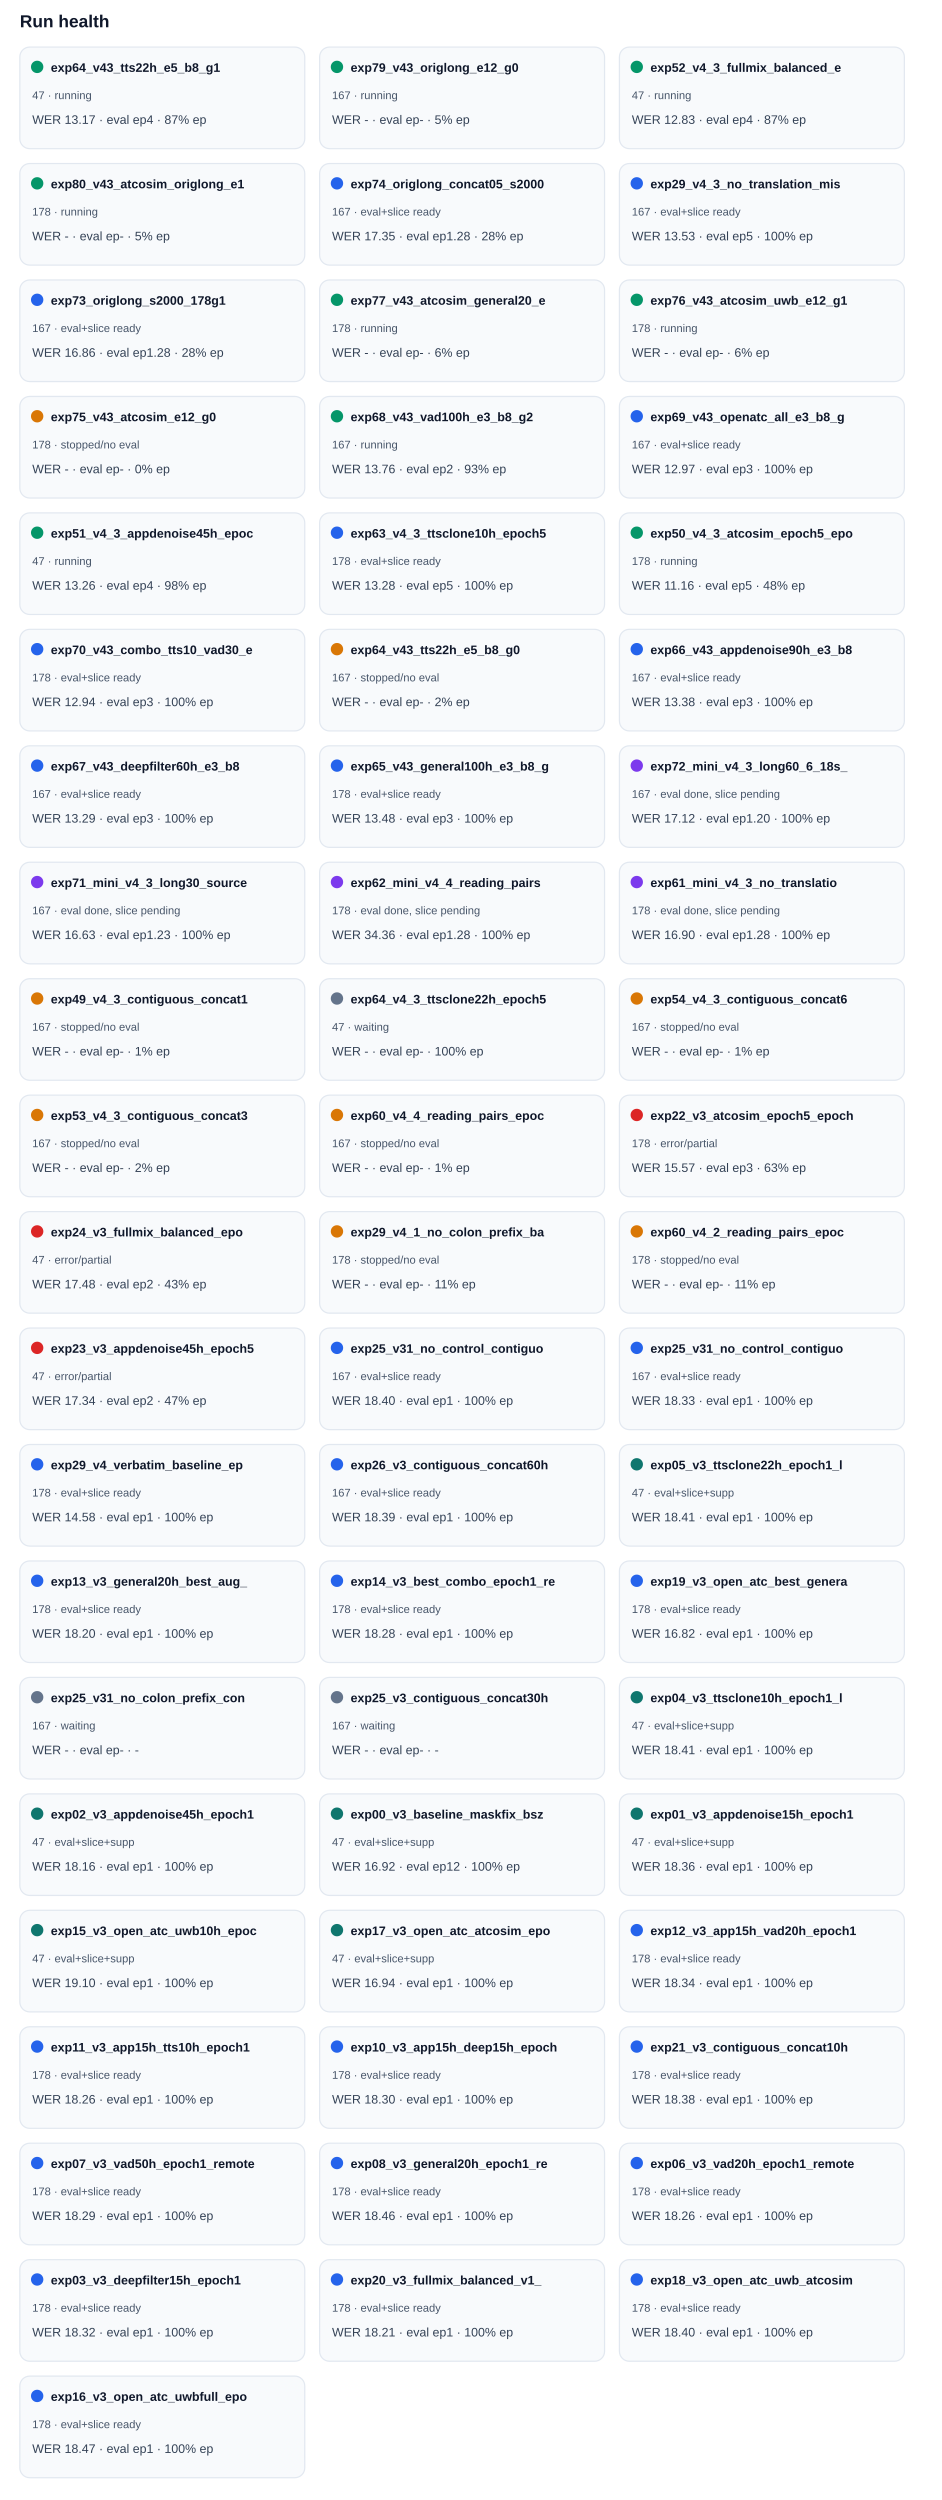
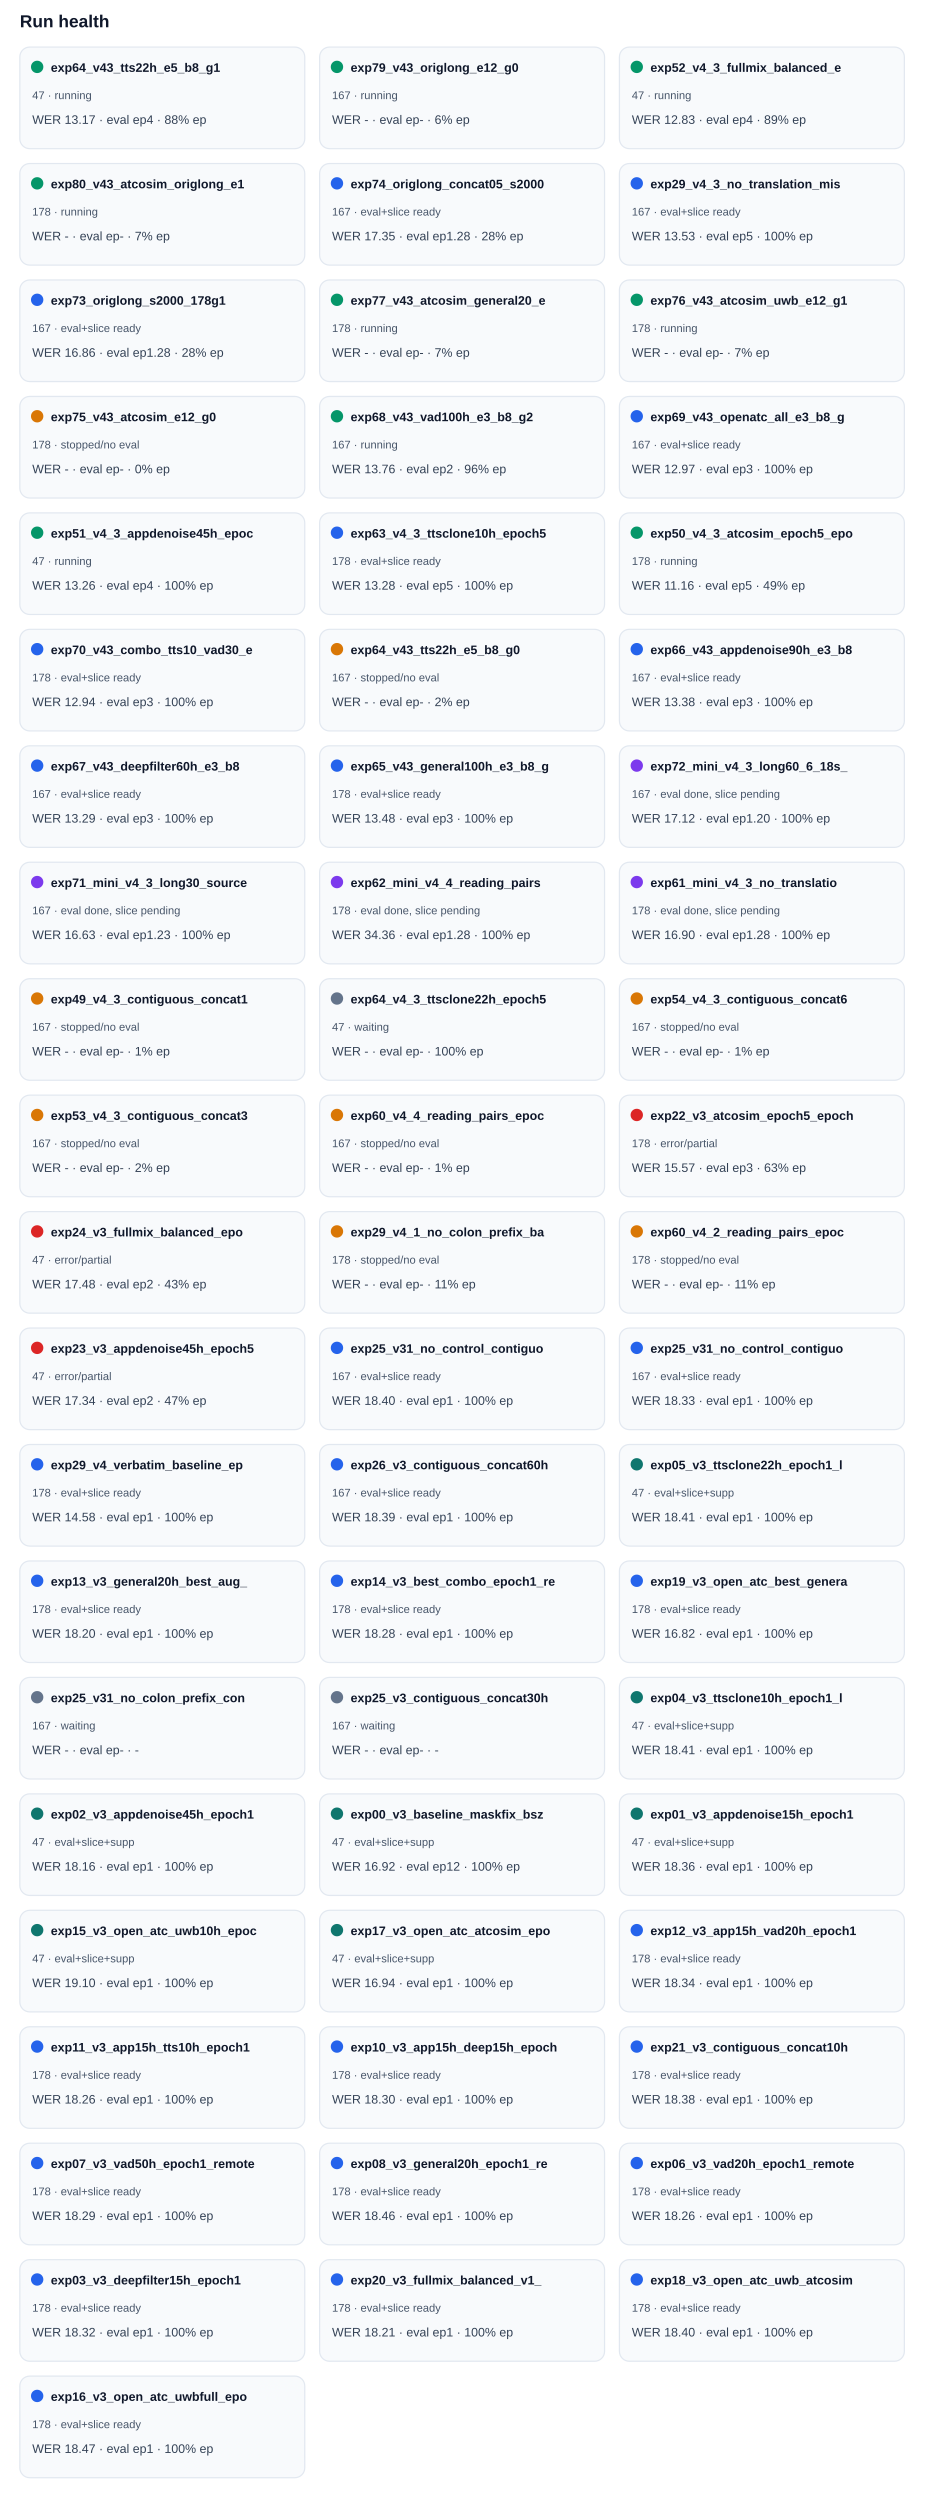
<svg xmlns="http://www.w3.org/2000/svg" width="100%" viewBox="0 0 760 2018" style="max-width:760px;background:#ffffff;border:1px solid #e5e7eb;border-radius:10px;">
  <text x="16.0" y="22.0" font-size="14" fill="#0f172a" text-anchor="start" font-family="Arial, sans-serif" font-weight="700">Run health</text>
  <rect x="16" y="38" width="230" height="82" rx="8" fill="#f8fafc" stroke="#e2e8f0" />
  <circle cx="30" cy="54" r="5" fill="#059669" />
  <text x="41.0" y="58.0" font-size="10" fill="#0f172a" text-anchor="start" font-family="Arial, sans-serif" font-weight="700">exp64_v43_tts22h_e5_b8_g1</text>
  <text x="26.0" y="80.0" font-size="9" fill="#475569" text-anchor="start" font-family="Arial, sans-serif" font-weight="400">47 · running</text>
-   <text x="26.0" y="100.0" font-size="10" fill="#334155" text-anchor="start" font-family="Arial, sans-serif" font-weight="400">WER 13.17 · eval ep4 · 87% ep</text>
+   <text x="26.0" y="100.0" font-size="10" fill="#334155" text-anchor="start" font-family="Arial, sans-serif" font-weight="400">WER 13.17 · eval ep4 · 88% ep</text>
  <rect x="258" y="38" width="230" height="82" rx="8" fill="#f8fafc" stroke="#e2e8f0" />
  <circle cx="272" cy="54" r="5" fill="#059669" />
  <text x="283.0" y="58.0" font-size="10" fill="#0f172a" text-anchor="start" font-family="Arial, sans-serif" font-weight="700">exp79_v43_origlong_e12_g0</text>
  <text x="268.0" y="80.0" font-size="9" fill="#475569" text-anchor="start" font-family="Arial, sans-serif" font-weight="400">167 · running</text>
-   <text x="268.0" y="100.0" font-size="10" fill="#334155" text-anchor="start" font-family="Arial, sans-serif" font-weight="400">WER - · eval ep- · 5% ep</text>
+   <text x="268.0" y="100.0" font-size="10" fill="#334155" text-anchor="start" font-family="Arial, sans-serif" font-weight="400">WER - · eval ep- · 6% ep</text>
  <rect x="500" y="38" width="230" height="82" rx="8" fill="#f8fafc" stroke="#e2e8f0" />
  <circle cx="514" cy="54" r="5" fill="#059669" />
  <text x="525.0" y="58.0" font-size="10" fill="#0f172a" text-anchor="start" font-family="Arial, sans-serif" font-weight="700">exp52_v4_3_fullmix_balanced_e</text>
  <text x="510.0" y="80.0" font-size="9" fill="#475569" text-anchor="start" font-family="Arial, sans-serif" font-weight="400">47 · running</text>
-   <text x="510.0" y="100.0" font-size="10" fill="#334155" text-anchor="start" font-family="Arial, sans-serif" font-weight="400">WER 12.83 · eval ep4 · 87% ep</text>
+   <text x="510.0" y="100.0" font-size="10" fill="#334155" text-anchor="start" font-family="Arial, sans-serif" font-weight="400">WER 12.83 · eval ep4 · 89% ep</text>
  <rect x="16" y="132" width="230" height="82" rx="8" fill="#f8fafc" stroke="#e2e8f0" />
  <circle cx="30" cy="148" r="5" fill="#059669" />
  <text x="41.0" y="152.0" font-size="10" fill="#0f172a" text-anchor="start" font-family="Arial, sans-serif" font-weight="700">exp80_v43_atcosim_origlong_e1</text>
  <text x="26.0" y="174.0" font-size="9" fill="#475569" text-anchor="start" font-family="Arial, sans-serif" font-weight="400">178 · running</text>
-   <text x="26.0" y="194.0" font-size="10" fill="#334155" text-anchor="start" font-family="Arial, sans-serif" font-weight="400">WER - · eval ep- · 5% ep</text>
+   <text x="26.0" y="194.0" font-size="10" fill="#334155" text-anchor="start" font-family="Arial, sans-serif" font-weight="400">WER - · eval ep- · 7% ep</text>
  <rect x="258" y="132" width="230" height="82" rx="8" fill="#f8fafc" stroke="#e2e8f0" />
  <circle cx="272" cy="148" r="5" fill="#2563eb" />
  <text x="283.0" y="152.0" font-size="10" fill="#0f172a" text-anchor="start" font-family="Arial, sans-serif" font-weight="700">exp74_origlong_concat05_s2000</text>
  <text x="268.0" y="174.0" font-size="9" fill="#475569" text-anchor="start" font-family="Arial, sans-serif" font-weight="400">167 · eval+slice ready</text>
  <text x="268.0" y="194.0" font-size="10" fill="#334155" text-anchor="start" font-family="Arial, sans-serif" font-weight="400">WER 17.35 · eval ep1.28 · 28% ep</text>
  <rect x="500" y="132" width="230" height="82" rx="8" fill="#f8fafc" stroke="#e2e8f0" />
  <circle cx="514" cy="148" r="5" fill="#2563eb" />
  <text x="525.0" y="152.0" font-size="10" fill="#0f172a" text-anchor="start" font-family="Arial, sans-serif" font-weight="700">exp29_v4_3_no_translation_mis</text>
  <text x="510.0" y="174.0" font-size="9" fill="#475569" text-anchor="start" font-family="Arial, sans-serif" font-weight="400">167 · eval+slice ready</text>
  <text x="510.0" y="194.0" font-size="10" fill="#334155" text-anchor="start" font-family="Arial, sans-serif" font-weight="400">WER 13.53 · eval ep5 · 100% ep</text>
  <rect x="16" y="226" width="230" height="82" rx="8" fill="#f8fafc" stroke="#e2e8f0" />
  <circle cx="30" cy="242" r="5" fill="#2563eb" />
  <text x="41.0" y="246.0" font-size="10" fill="#0f172a" text-anchor="start" font-family="Arial, sans-serif" font-weight="700">exp73_origlong_s2000_178g1</text>
  <text x="26.0" y="268.0" font-size="9" fill="#475569" text-anchor="start" font-family="Arial, sans-serif" font-weight="400">167 · eval+slice ready</text>
  <text x="26.0" y="288.0" font-size="10" fill="#334155" text-anchor="start" font-family="Arial, sans-serif" font-weight="400">WER 16.86 · eval ep1.28 · 28% ep</text>
  <rect x="258" y="226" width="230" height="82" rx="8" fill="#f8fafc" stroke="#e2e8f0" />
  <circle cx="272" cy="242" r="5" fill="#059669" />
  <text x="283.0" y="246.0" font-size="10" fill="#0f172a" text-anchor="start" font-family="Arial, sans-serif" font-weight="700">exp77_v43_atcosim_general20_e</text>
  <text x="268.0" y="268.0" font-size="9" fill="#475569" text-anchor="start" font-family="Arial, sans-serif" font-weight="400">178 · running</text>
-   <text x="268.0" y="288.0" font-size="10" fill="#334155" text-anchor="start" font-family="Arial, sans-serif" font-weight="400">WER - · eval ep- · 6% ep</text>
+   <text x="268.0" y="288.0" font-size="10" fill="#334155" text-anchor="start" font-family="Arial, sans-serif" font-weight="400">WER - · eval ep- · 7% ep</text>
  <rect x="500" y="226" width="230" height="82" rx="8" fill="#f8fafc" stroke="#e2e8f0" />
  <circle cx="514" cy="242" r="5" fill="#059669" />
  <text x="525.0" y="246.0" font-size="10" fill="#0f172a" text-anchor="start" font-family="Arial, sans-serif" font-weight="700">exp76_v43_atcosim_uwb_e12_g1</text>
  <text x="510.0" y="268.0" font-size="9" fill="#475569" text-anchor="start" font-family="Arial, sans-serif" font-weight="400">178 · running</text>
-   <text x="510.0" y="288.0" font-size="10" fill="#334155" text-anchor="start" font-family="Arial, sans-serif" font-weight="400">WER - · eval ep- · 6% ep</text>
+   <text x="510.0" y="288.0" font-size="10" fill="#334155" text-anchor="start" font-family="Arial, sans-serif" font-weight="400">WER - · eval ep- · 7% ep</text>
  <rect x="16" y="320" width="230" height="82" rx="8" fill="#f8fafc" stroke="#e2e8f0" />
  <circle cx="30" cy="336" r="5" fill="#d97706" />
  <text x="41.0" y="340.0" font-size="10" fill="#0f172a" text-anchor="start" font-family="Arial, sans-serif" font-weight="700">exp75_v43_atcosim_e12_g0</text>
  <text x="26.0" y="362.0" font-size="9" fill="#475569" text-anchor="start" font-family="Arial, sans-serif" font-weight="400">178 · stopped/no eval</text>
  <text x="26.0" y="382.0" font-size="10" fill="#334155" text-anchor="start" font-family="Arial, sans-serif" font-weight="400">WER - · eval ep- · 0% ep</text>
  <rect x="258" y="320" width="230" height="82" rx="8" fill="#f8fafc" stroke="#e2e8f0" />
  <circle cx="272" cy="336" r="5" fill="#059669" />
  <text x="283.0" y="340.0" font-size="10" fill="#0f172a" text-anchor="start" font-family="Arial, sans-serif" font-weight="700">exp68_v43_vad100h_e3_b8_g2</text>
  <text x="268.0" y="362.0" font-size="9" fill="#475569" text-anchor="start" font-family="Arial, sans-serif" font-weight="400">167 · running</text>
-   <text x="268.0" y="382.0" font-size="10" fill="#334155" text-anchor="start" font-family="Arial, sans-serif" font-weight="400">WER 13.76 · eval ep2 · 93% ep</text>
+   <text x="268.0" y="382.0" font-size="10" fill="#334155" text-anchor="start" font-family="Arial, sans-serif" font-weight="400">WER 13.76 · eval ep2 · 96% ep</text>
  <rect x="500" y="320" width="230" height="82" rx="8" fill="#f8fafc" stroke="#e2e8f0" />
  <circle cx="514" cy="336" r="5" fill="#2563eb" />
  <text x="525.0" y="340.0" font-size="10" fill="#0f172a" text-anchor="start" font-family="Arial, sans-serif" font-weight="700">exp69_v43_openatc_all_e3_b8_g</text>
  <text x="510.0" y="362.0" font-size="9" fill="#475569" text-anchor="start" font-family="Arial, sans-serif" font-weight="400">167 · eval+slice ready</text>
  <text x="510.0" y="382.0" font-size="10" fill="#334155" text-anchor="start" font-family="Arial, sans-serif" font-weight="400">WER 12.97 · eval ep3 · 100% ep</text>
  <rect x="16" y="414" width="230" height="82" rx="8" fill="#f8fafc" stroke="#e2e8f0" />
  <circle cx="30" cy="430" r="5" fill="#059669" />
  <text x="41.0" y="434.0" font-size="10" fill="#0f172a" text-anchor="start" font-family="Arial, sans-serif" font-weight="700">exp51_v4_3_appdenoise45h_epoc</text>
  <text x="26.0" y="456.0" font-size="9" fill="#475569" text-anchor="start" font-family="Arial, sans-serif" font-weight="400">47 · running</text>
-   <text x="26.0" y="476.0" font-size="10" fill="#334155" text-anchor="start" font-family="Arial, sans-serif" font-weight="400">WER 13.26 · eval ep4 · 98% ep</text>
+   <text x="26.0" y="476.0" font-size="10" fill="#334155" text-anchor="start" font-family="Arial, sans-serif" font-weight="400">WER 13.26 · eval ep4 · 100% ep</text>
  <rect x="258" y="414" width="230" height="82" rx="8" fill="#f8fafc" stroke="#e2e8f0" />
  <circle cx="272" cy="430" r="5" fill="#2563eb" />
  <text x="283.0" y="434.0" font-size="10" fill="#0f172a" text-anchor="start" font-family="Arial, sans-serif" font-weight="700">exp63_v4_3_ttsclone10h_epoch5</text>
  <text x="268.0" y="456.0" font-size="9" fill="#475569" text-anchor="start" font-family="Arial, sans-serif" font-weight="400">178 · eval+slice ready</text>
  <text x="268.0" y="476.0" font-size="10" fill="#334155" text-anchor="start" font-family="Arial, sans-serif" font-weight="400">WER 13.28 · eval ep5 · 100% ep</text>
  <rect x="500" y="414" width="230" height="82" rx="8" fill="#f8fafc" stroke="#e2e8f0" />
  <circle cx="514" cy="430" r="5" fill="#059669" />
  <text x="525.0" y="434.0" font-size="10" fill="#0f172a" text-anchor="start" font-family="Arial, sans-serif" font-weight="700">exp50_v4_3_atcosim_epoch5_epo</text>
  <text x="510.0" y="456.0" font-size="9" fill="#475569" text-anchor="start" font-family="Arial, sans-serif" font-weight="400">178 · running</text>
-   <text x="510.0" y="476.0" font-size="10" fill="#334155" text-anchor="start" font-family="Arial, sans-serif" font-weight="400">WER 11.16 · eval ep5 · 48% ep</text>
+   <text x="510.0" y="476.0" font-size="10" fill="#334155" text-anchor="start" font-family="Arial, sans-serif" font-weight="400">WER 11.16 · eval ep5 · 49% ep</text>
  <rect x="16" y="508" width="230" height="82" rx="8" fill="#f8fafc" stroke="#e2e8f0" />
  <circle cx="30" cy="524" r="5" fill="#2563eb" />
  <text x="41.0" y="528.0" font-size="10" fill="#0f172a" text-anchor="start" font-family="Arial, sans-serif" font-weight="700">exp70_v43_combo_tts10_vad30_e</text>
  <text x="26.0" y="550.0" font-size="9" fill="#475569" text-anchor="start" font-family="Arial, sans-serif" font-weight="400">178 · eval+slice ready</text>
  <text x="26.0" y="570.0" font-size="10" fill="#334155" text-anchor="start" font-family="Arial, sans-serif" font-weight="400">WER 12.94 · eval ep3 · 100% ep</text>
  <rect x="258" y="508" width="230" height="82" rx="8" fill="#f8fafc" stroke="#e2e8f0" />
  <circle cx="272" cy="524" r="5" fill="#d97706" />
  <text x="283.0" y="528.0" font-size="10" fill="#0f172a" text-anchor="start" font-family="Arial, sans-serif" font-weight="700">exp64_v43_tts22h_e5_b8_g0</text>
  <text x="268.0" y="550.0" font-size="9" fill="#475569" text-anchor="start" font-family="Arial, sans-serif" font-weight="400">167 · stopped/no eval</text>
  <text x="268.0" y="570.0" font-size="10" fill="#334155" text-anchor="start" font-family="Arial, sans-serif" font-weight="400">WER - · eval ep- · 2% ep</text>
  <rect x="500" y="508" width="230" height="82" rx="8" fill="#f8fafc" stroke="#e2e8f0" />
  <circle cx="514" cy="524" r="5" fill="#2563eb" />
  <text x="525.0" y="528.0" font-size="10" fill="#0f172a" text-anchor="start" font-family="Arial, sans-serif" font-weight="700">exp66_v43_appdenoise90h_e3_b8</text>
  <text x="510.0" y="550.0" font-size="9" fill="#475569" text-anchor="start" font-family="Arial, sans-serif" font-weight="400">167 · eval+slice ready</text>
  <text x="510.0" y="570.0" font-size="10" fill="#334155" text-anchor="start" font-family="Arial, sans-serif" font-weight="400">WER 13.38 · eval ep3 · 100% ep</text>
  <rect x="16" y="602" width="230" height="82" rx="8" fill="#f8fafc" stroke="#e2e8f0" />
  <circle cx="30" cy="618" r="5" fill="#2563eb" />
  <text x="41.0" y="622.0" font-size="10" fill="#0f172a" text-anchor="start" font-family="Arial, sans-serif" font-weight="700">exp67_v43_deepfilter60h_e3_b8</text>
  <text x="26.0" y="644.0" font-size="9" fill="#475569" text-anchor="start" font-family="Arial, sans-serif" font-weight="400">167 · eval+slice ready</text>
  <text x="26.0" y="664.0" font-size="10" fill="#334155" text-anchor="start" font-family="Arial, sans-serif" font-weight="400">WER 13.29 · eval ep3 · 100% ep</text>
  <rect x="258" y="602" width="230" height="82" rx="8" fill="#f8fafc" stroke="#e2e8f0" />
  <circle cx="272" cy="618" r="5" fill="#2563eb" />
  <text x="283.0" y="622.0" font-size="10" fill="#0f172a" text-anchor="start" font-family="Arial, sans-serif" font-weight="700">exp65_v43_general100h_e3_b8_g</text>
  <text x="268.0" y="644.0" font-size="9" fill="#475569" text-anchor="start" font-family="Arial, sans-serif" font-weight="400">178 · eval+slice ready</text>
  <text x="268.0" y="664.0" font-size="10" fill="#334155" text-anchor="start" font-family="Arial, sans-serif" font-weight="400">WER 13.48 · eval ep3 · 100% ep</text>
  <rect x="500" y="602" width="230" height="82" rx="8" fill="#f8fafc" stroke="#e2e8f0" />
  <circle cx="514" cy="618" r="5" fill="#7c3aed" />
  <text x="525.0" y="622.0" font-size="10" fill="#0f172a" text-anchor="start" font-family="Arial, sans-serif" font-weight="700">exp72_mini_v4_3_long60_6_18s_</text>
  <text x="510.0" y="644.0" font-size="9" fill="#475569" text-anchor="start" font-family="Arial, sans-serif" font-weight="400">167 · eval done, slice pending</text>
  <text x="510.0" y="664.0" font-size="10" fill="#334155" text-anchor="start" font-family="Arial, sans-serif" font-weight="400">WER 17.12 · eval ep1.20 · 100% ep</text>
  <rect x="16" y="696" width="230" height="82" rx="8" fill="#f8fafc" stroke="#e2e8f0" />
  <circle cx="30" cy="712" r="5" fill="#7c3aed" />
  <text x="41.0" y="716.0" font-size="10" fill="#0f172a" text-anchor="start" font-family="Arial, sans-serif" font-weight="700">exp71_mini_v4_3_long30_source</text>
  <text x="26.0" y="738.0" font-size="9" fill="#475569" text-anchor="start" font-family="Arial, sans-serif" font-weight="400">167 · eval done, slice pending</text>
  <text x="26.0" y="758.0" font-size="10" fill="#334155" text-anchor="start" font-family="Arial, sans-serif" font-weight="400">WER 16.63 · eval ep1.23 · 100% ep</text>
  <rect x="258" y="696" width="230" height="82" rx="8" fill="#f8fafc" stroke="#e2e8f0" />
  <circle cx="272" cy="712" r="5" fill="#7c3aed" />
  <text x="283.0" y="716.0" font-size="10" fill="#0f172a" text-anchor="start" font-family="Arial, sans-serif" font-weight="700">exp62_mini_v4_4_reading_pairs</text>
  <text x="268.0" y="738.0" font-size="9" fill="#475569" text-anchor="start" font-family="Arial, sans-serif" font-weight="400">178 · eval done, slice pending</text>
  <text x="268.0" y="758.0" font-size="10" fill="#334155" text-anchor="start" font-family="Arial, sans-serif" font-weight="400">WER 34.36 · eval ep1.28 · 100% ep</text>
  <rect x="500" y="696" width="230" height="82" rx="8" fill="#f8fafc" stroke="#e2e8f0" />
  <circle cx="514" cy="712" r="5" fill="#7c3aed" />
  <text x="525.0" y="716.0" font-size="10" fill="#0f172a" text-anchor="start" font-family="Arial, sans-serif" font-weight="700">exp61_mini_v4_3_no_translatio</text>
  <text x="510.0" y="738.0" font-size="9" fill="#475569" text-anchor="start" font-family="Arial, sans-serif" font-weight="400">178 · eval done, slice pending</text>
  <text x="510.0" y="758.0" font-size="10" fill="#334155" text-anchor="start" font-family="Arial, sans-serif" font-weight="400">WER 16.90 · eval ep1.28 · 100% ep</text>
  <rect x="16" y="790" width="230" height="82" rx="8" fill="#f8fafc" stroke="#e2e8f0" />
  <circle cx="30" cy="806" r="5" fill="#d97706" />
  <text x="41.0" y="810.0" font-size="10" fill="#0f172a" text-anchor="start" font-family="Arial, sans-serif" font-weight="700">exp49_v4_3_contiguous_concat1</text>
  <text x="26.0" y="832.0" font-size="9" fill="#475569" text-anchor="start" font-family="Arial, sans-serif" font-weight="400">167 · stopped/no eval</text>
  <text x="26.0" y="852.0" font-size="10" fill="#334155" text-anchor="start" font-family="Arial, sans-serif" font-weight="400">WER - · eval ep- · 1% ep</text>
  <rect x="258" y="790" width="230" height="82" rx="8" fill="#f8fafc" stroke="#e2e8f0" />
  <circle cx="272" cy="806" r="5" fill="#64748b" />
  <text x="283.0" y="810.0" font-size="10" fill="#0f172a" text-anchor="start" font-family="Arial, sans-serif" font-weight="700">exp64_v4_3_ttsclone22h_epoch5</text>
  <text x="268.0" y="832.0" font-size="9" fill="#475569" text-anchor="start" font-family="Arial, sans-serif" font-weight="400">47 · waiting</text>
  <text x="268.0" y="852.0" font-size="10" fill="#334155" text-anchor="start" font-family="Arial, sans-serif" font-weight="400">WER - · eval ep- · 100% ep</text>
  <rect x="500" y="790" width="230" height="82" rx="8" fill="#f8fafc" stroke="#e2e8f0" />
  <circle cx="514" cy="806" r="5" fill="#d97706" />
  <text x="525.0" y="810.0" font-size="10" fill="#0f172a" text-anchor="start" font-family="Arial, sans-serif" font-weight="700">exp54_v4_3_contiguous_concat6</text>
  <text x="510.0" y="832.0" font-size="9" fill="#475569" text-anchor="start" font-family="Arial, sans-serif" font-weight="400">167 · stopped/no eval</text>
  <text x="510.0" y="852.0" font-size="10" fill="#334155" text-anchor="start" font-family="Arial, sans-serif" font-weight="400">WER - · eval ep- · 1% ep</text>
  <rect x="16" y="884" width="230" height="82" rx="8" fill="#f8fafc" stroke="#e2e8f0" />
  <circle cx="30" cy="900" r="5" fill="#d97706" />
  <text x="41.0" y="904.0" font-size="10" fill="#0f172a" text-anchor="start" font-family="Arial, sans-serif" font-weight="700">exp53_v4_3_contiguous_concat3</text>
  <text x="26.0" y="926.0" font-size="9" fill="#475569" text-anchor="start" font-family="Arial, sans-serif" font-weight="400">167 · stopped/no eval</text>
  <text x="26.0" y="946.0" font-size="10" fill="#334155" text-anchor="start" font-family="Arial, sans-serif" font-weight="400">WER - · eval ep- · 2% ep</text>
  <rect x="258" y="884" width="230" height="82" rx="8" fill="#f8fafc" stroke="#e2e8f0" />
  <circle cx="272" cy="900" r="5" fill="#d97706" />
  <text x="283.0" y="904.0" font-size="10" fill="#0f172a" text-anchor="start" font-family="Arial, sans-serif" font-weight="700">exp60_v4_4_reading_pairs_epoc</text>
  <text x="268.0" y="926.0" font-size="9" fill="#475569" text-anchor="start" font-family="Arial, sans-serif" font-weight="400">167 · stopped/no eval</text>
  <text x="268.0" y="946.0" font-size="10" fill="#334155" text-anchor="start" font-family="Arial, sans-serif" font-weight="400">WER - · eval ep- · 1% ep</text>
  <rect x="500" y="884" width="230" height="82" rx="8" fill="#f8fafc" stroke="#e2e8f0" />
  <circle cx="514" cy="900" r="5" fill="#dc2626" />
  <text x="525.0" y="904.0" font-size="10" fill="#0f172a" text-anchor="start" font-family="Arial, sans-serif" font-weight="700">exp22_v3_atcosim_epoch5_epoch</text>
  <text x="510.0" y="926.0" font-size="9" fill="#475569" text-anchor="start" font-family="Arial, sans-serif" font-weight="400">178 · error/partial</text>
  <text x="510.0" y="946.0" font-size="10" fill="#334155" text-anchor="start" font-family="Arial, sans-serif" font-weight="400">WER 15.57 · eval ep3 · 63% ep</text>
  <rect x="16" y="978" width="230" height="82" rx="8" fill="#f8fafc" stroke="#e2e8f0" />
  <circle cx="30" cy="994" r="5" fill="#dc2626" />
  <text x="41.0" y="998.0" font-size="10" fill="#0f172a" text-anchor="start" font-family="Arial, sans-serif" font-weight="700">exp24_v3_fullmix_balanced_epo</text>
  <text x="26.0" y="1020.0" font-size="9" fill="#475569" text-anchor="start" font-family="Arial, sans-serif" font-weight="400">47 · error/partial</text>
  <text x="26.0" y="1040.0" font-size="10" fill="#334155" text-anchor="start" font-family="Arial, sans-serif" font-weight="400">WER 17.48 · eval ep2 · 43% ep</text>
  <rect x="258" y="978" width="230" height="82" rx="8" fill="#f8fafc" stroke="#e2e8f0" />
  <circle cx="272" cy="994" r="5" fill="#d97706" />
  <text x="283.0" y="998.0" font-size="10" fill="#0f172a" text-anchor="start" font-family="Arial, sans-serif" font-weight="700">exp29_v4_1_no_colon_prefix_ba</text>
  <text x="268.0" y="1020.0" font-size="9" fill="#475569" text-anchor="start" font-family="Arial, sans-serif" font-weight="400">178 · stopped/no eval</text>
  <text x="268.0" y="1040.0" font-size="10" fill="#334155" text-anchor="start" font-family="Arial, sans-serif" font-weight="400">WER - · eval ep- · 11% ep</text>
  <rect x="500" y="978" width="230" height="82" rx="8" fill="#f8fafc" stroke="#e2e8f0" />
  <circle cx="514" cy="994" r="5" fill="#d97706" />
  <text x="525.0" y="998.0" font-size="10" fill="#0f172a" text-anchor="start" font-family="Arial, sans-serif" font-weight="700">exp60_v4_2_reading_pairs_epoc</text>
  <text x="510.0" y="1020.0" font-size="9" fill="#475569" text-anchor="start" font-family="Arial, sans-serif" font-weight="400">178 · stopped/no eval</text>
  <text x="510.0" y="1040.0" font-size="10" fill="#334155" text-anchor="start" font-family="Arial, sans-serif" font-weight="400">WER - · eval ep- · 11% ep</text>
  <rect x="16" y="1072" width="230" height="82" rx="8" fill="#f8fafc" stroke="#e2e8f0" />
  <circle cx="30" cy="1088" r="5" fill="#dc2626" />
  <text x="41.0" y="1092.0" font-size="10" fill="#0f172a" text-anchor="start" font-family="Arial, sans-serif" font-weight="700">exp23_v3_appdenoise45h_epoch5</text>
  <text x="26.0" y="1114.0" font-size="9" fill="#475569" text-anchor="start" font-family="Arial, sans-serif" font-weight="400">47 · error/partial</text>
  <text x="26.0" y="1134.0" font-size="10" fill="#334155" text-anchor="start" font-family="Arial, sans-serif" font-weight="400">WER 17.34 · eval ep2 · 47% ep</text>
  <rect x="258" y="1072" width="230" height="82" rx="8" fill="#f8fafc" stroke="#e2e8f0" />
  <circle cx="272" cy="1088" r="5" fill="#2563eb" />
  <text x="283.0" y="1092.0" font-size="10" fill="#0f172a" text-anchor="start" font-family="Arial, sans-serif" font-weight="700">exp25_v31_no_control_contiguo</text>
  <text x="268.0" y="1114.0" font-size="9" fill="#475569" text-anchor="start" font-family="Arial, sans-serif" font-weight="400">167 · eval+slice ready</text>
  <text x="268.0" y="1134.0" font-size="10" fill="#334155" text-anchor="start" font-family="Arial, sans-serif" font-weight="400">WER 18.40 · eval ep1 · 100% ep</text>
  <rect x="500" y="1072" width="230" height="82" rx="8" fill="#f8fafc" stroke="#e2e8f0" />
  <circle cx="514" cy="1088" r="5" fill="#2563eb" />
  <text x="525.0" y="1092.0" font-size="10" fill="#0f172a" text-anchor="start" font-family="Arial, sans-serif" font-weight="700">exp25_v31_no_control_contiguo</text>
  <text x="510.0" y="1114.0" font-size="9" fill="#475569" text-anchor="start" font-family="Arial, sans-serif" font-weight="400">167 · eval+slice ready</text>
  <text x="510.0" y="1134.0" font-size="10" fill="#334155" text-anchor="start" font-family="Arial, sans-serif" font-weight="400">WER 18.33 · eval ep1 · 100% ep</text>
  <rect x="16" y="1166" width="230" height="82" rx="8" fill="#f8fafc" stroke="#e2e8f0" />
  <circle cx="30" cy="1182" r="5" fill="#2563eb" />
  <text x="41.0" y="1186.0" font-size="10" fill="#0f172a" text-anchor="start" font-family="Arial, sans-serif" font-weight="700">exp29_v4_verbatim_baseline_ep</text>
  <text x="26.0" y="1208.0" font-size="9" fill="#475569" text-anchor="start" font-family="Arial, sans-serif" font-weight="400">178 · eval+slice ready</text>
  <text x="26.0" y="1228.0" font-size="10" fill="#334155" text-anchor="start" font-family="Arial, sans-serif" font-weight="400">WER 14.58 · eval ep1 · 100% ep</text>
  <rect x="258" y="1166" width="230" height="82" rx="8" fill="#f8fafc" stroke="#e2e8f0" />
  <circle cx="272" cy="1182" r="5" fill="#2563eb" />
  <text x="283.0" y="1186.0" font-size="10" fill="#0f172a" text-anchor="start" font-family="Arial, sans-serif" font-weight="700">exp26_v3_contiguous_concat60h</text>
  <text x="268.0" y="1208.0" font-size="9" fill="#475569" text-anchor="start" font-family="Arial, sans-serif" font-weight="400">167 · eval+slice ready</text>
  <text x="268.0" y="1228.0" font-size="10" fill="#334155" text-anchor="start" font-family="Arial, sans-serif" font-weight="400">WER 18.39 · eval ep1 · 100% ep</text>
  <rect x="500" y="1166" width="230" height="82" rx="8" fill="#f8fafc" stroke="#e2e8f0" />
  <circle cx="514" cy="1182" r="5" fill="#0f766e" />
  <text x="525.0" y="1186.0" font-size="10" fill="#0f172a" text-anchor="start" font-family="Arial, sans-serif" font-weight="700">exp05_v3_ttsclone22h_epoch1_l</text>
  <text x="510.0" y="1208.0" font-size="9" fill="#475569" text-anchor="start" font-family="Arial, sans-serif" font-weight="400">47 · eval+slice+supp</text>
  <text x="510.0" y="1228.0" font-size="10" fill="#334155" text-anchor="start" font-family="Arial, sans-serif" font-weight="400">WER 18.41 · eval ep1 · 100% ep</text>
  <rect x="16" y="1260" width="230" height="82" rx="8" fill="#f8fafc" stroke="#e2e8f0" />
  <circle cx="30" cy="1276" r="5" fill="#2563eb" />
  <text x="41.0" y="1280.0" font-size="10" fill="#0f172a" text-anchor="start" font-family="Arial, sans-serif" font-weight="700">exp13_v3_general20h_best_aug_</text>
  <text x="26.0" y="1302.0" font-size="9" fill="#475569" text-anchor="start" font-family="Arial, sans-serif" font-weight="400">178 · eval+slice ready</text>
  <text x="26.0" y="1322.0" font-size="10" fill="#334155" text-anchor="start" font-family="Arial, sans-serif" font-weight="400">WER 18.20 · eval ep1 · 100% ep</text>
  <rect x="258" y="1260" width="230" height="82" rx="8" fill="#f8fafc" stroke="#e2e8f0" />
  <circle cx="272" cy="1276" r="5" fill="#2563eb" />
  <text x="283.0" y="1280.0" font-size="10" fill="#0f172a" text-anchor="start" font-family="Arial, sans-serif" font-weight="700">exp14_v3_best_combo_epoch1_re</text>
  <text x="268.0" y="1302.0" font-size="9" fill="#475569" text-anchor="start" font-family="Arial, sans-serif" font-weight="400">178 · eval+slice ready</text>
  <text x="268.0" y="1322.0" font-size="10" fill="#334155" text-anchor="start" font-family="Arial, sans-serif" font-weight="400">WER 18.28 · eval ep1 · 100% ep</text>
  <rect x="500" y="1260" width="230" height="82" rx="8" fill="#f8fafc" stroke="#e2e8f0" />
  <circle cx="514" cy="1276" r="5" fill="#2563eb" />
  <text x="525.0" y="1280.0" font-size="10" fill="#0f172a" text-anchor="start" font-family="Arial, sans-serif" font-weight="700">exp19_v3_open_atc_best_genera</text>
  <text x="510.0" y="1302.0" font-size="9" fill="#475569" text-anchor="start" font-family="Arial, sans-serif" font-weight="400">178 · eval+slice ready</text>
  <text x="510.0" y="1322.0" font-size="10" fill="#334155" text-anchor="start" font-family="Arial, sans-serif" font-weight="400">WER 16.82 · eval ep1 · 100% ep</text>
  <rect x="16" y="1354" width="230" height="82" rx="8" fill="#f8fafc" stroke="#e2e8f0" />
  <circle cx="30" cy="1370" r="5" fill="#64748b" />
  <text x="41.0" y="1374.0" font-size="10" fill="#0f172a" text-anchor="start" font-family="Arial, sans-serif" font-weight="700">exp25_v31_no_colon_prefix_con</text>
  <text x="26.0" y="1396.0" font-size="9" fill="#475569" text-anchor="start" font-family="Arial, sans-serif" font-weight="400">167 · waiting</text>
  <text x="26.0" y="1416.0" font-size="10" fill="#334155" text-anchor="start" font-family="Arial, sans-serif" font-weight="400">WER - · eval ep- · -</text>
  <rect x="258" y="1354" width="230" height="82" rx="8" fill="#f8fafc" stroke="#e2e8f0" />
  <circle cx="272" cy="1370" r="5" fill="#64748b" />
  <text x="283.0" y="1374.0" font-size="10" fill="#0f172a" text-anchor="start" font-family="Arial, sans-serif" font-weight="700">exp25_v3_contiguous_concat30h</text>
  <text x="268.0" y="1396.0" font-size="9" fill="#475569" text-anchor="start" font-family="Arial, sans-serif" font-weight="400">167 · waiting</text>
  <text x="268.0" y="1416.0" font-size="10" fill="#334155" text-anchor="start" font-family="Arial, sans-serif" font-weight="400">WER - · eval ep- · -</text>
  <rect x="500" y="1354" width="230" height="82" rx="8" fill="#f8fafc" stroke="#e2e8f0" />
  <circle cx="514" cy="1370" r="5" fill="#0f766e" />
  <text x="525.0" y="1374.0" font-size="10" fill="#0f172a" text-anchor="start" font-family="Arial, sans-serif" font-weight="700">exp04_v3_ttsclone10h_epoch1_l</text>
  <text x="510.0" y="1396.0" font-size="9" fill="#475569" text-anchor="start" font-family="Arial, sans-serif" font-weight="400">47 · eval+slice+supp</text>
  <text x="510.0" y="1416.0" font-size="10" fill="#334155" text-anchor="start" font-family="Arial, sans-serif" font-weight="400">WER 18.41 · eval ep1 · 100% ep</text>
  <rect x="16" y="1448" width="230" height="82" rx="8" fill="#f8fafc" stroke="#e2e8f0" />
  <circle cx="30" cy="1464" r="5" fill="#0f766e" />
  <text x="41.0" y="1468.0" font-size="10" fill="#0f172a" text-anchor="start" font-family="Arial, sans-serif" font-weight="700">exp02_v3_appdenoise45h_epoch1</text>
  <text x="26.0" y="1490.0" font-size="9" fill="#475569" text-anchor="start" font-family="Arial, sans-serif" font-weight="400">47 · eval+slice+supp</text>
  <text x="26.0" y="1510.0" font-size="10" fill="#334155" text-anchor="start" font-family="Arial, sans-serif" font-weight="400">WER 18.16 · eval ep1 · 100% ep</text>
  <rect x="258" y="1448" width="230" height="82" rx="8" fill="#f8fafc" stroke="#e2e8f0" />
  <circle cx="272" cy="1464" r="5" fill="#0f766e" />
  <text x="283.0" y="1468.0" font-size="10" fill="#0f172a" text-anchor="start" font-family="Arial, sans-serif" font-weight="700">exp00_v3_baseline_maskfix_bsz</text>
  <text x="268.0" y="1490.0" font-size="9" fill="#475569" text-anchor="start" font-family="Arial, sans-serif" font-weight="400">47 · eval+slice+supp</text>
  <text x="268.0" y="1510.0" font-size="10" fill="#334155" text-anchor="start" font-family="Arial, sans-serif" font-weight="400">WER 16.92 · eval ep12 · 100% ep</text>
  <rect x="500" y="1448" width="230" height="82" rx="8" fill="#f8fafc" stroke="#e2e8f0" />
  <circle cx="514" cy="1464" r="5" fill="#0f766e" />
  <text x="525.0" y="1468.0" font-size="10" fill="#0f172a" text-anchor="start" font-family="Arial, sans-serif" font-weight="700">exp01_v3_appdenoise15h_epoch1</text>
  <text x="510.0" y="1490.0" font-size="9" fill="#475569" text-anchor="start" font-family="Arial, sans-serif" font-weight="400">47 · eval+slice+supp</text>
  <text x="510.0" y="1510.0" font-size="10" fill="#334155" text-anchor="start" font-family="Arial, sans-serif" font-weight="400">WER 18.36 · eval ep1 · 100% ep</text>
  <rect x="16" y="1542" width="230" height="82" rx="8" fill="#f8fafc" stroke="#e2e8f0" />
  <circle cx="30" cy="1558" r="5" fill="#0f766e" />
  <text x="41.0" y="1562.0" font-size="10" fill="#0f172a" text-anchor="start" font-family="Arial, sans-serif" font-weight="700">exp15_v3_open_atc_uwb10h_epoc</text>
  <text x="26.0" y="1584.0" font-size="9" fill="#475569" text-anchor="start" font-family="Arial, sans-serif" font-weight="400">47 · eval+slice+supp</text>
  <text x="26.0" y="1604.0" font-size="10" fill="#334155" text-anchor="start" font-family="Arial, sans-serif" font-weight="400">WER 19.10 · eval ep1 · 100% ep</text>
  <rect x="258" y="1542" width="230" height="82" rx="8" fill="#f8fafc" stroke="#e2e8f0" />
  <circle cx="272" cy="1558" r="5" fill="#0f766e" />
  <text x="283.0" y="1562.0" font-size="10" fill="#0f172a" text-anchor="start" font-family="Arial, sans-serif" font-weight="700">exp17_v3_open_atc_atcosim_epo</text>
  <text x="268.0" y="1584.0" font-size="9" fill="#475569" text-anchor="start" font-family="Arial, sans-serif" font-weight="400">47 · eval+slice+supp</text>
  <text x="268.0" y="1604.0" font-size="10" fill="#334155" text-anchor="start" font-family="Arial, sans-serif" font-weight="400">WER 16.94 · eval ep1 · 100% ep</text>
  <rect x="500" y="1542" width="230" height="82" rx="8" fill="#f8fafc" stroke="#e2e8f0" />
  <circle cx="514" cy="1558" r="5" fill="#2563eb" />
  <text x="525.0" y="1562.0" font-size="10" fill="#0f172a" text-anchor="start" font-family="Arial, sans-serif" font-weight="700">exp12_v3_app15h_vad20h_epoch1</text>
  <text x="510.0" y="1584.0" font-size="9" fill="#475569" text-anchor="start" font-family="Arial, sans-serif" font-weight="400">178 · eval+slice ready</text>
  <text x="510.0" y="1604.0" font-size="10" fill="#334155" text-anchor="start" font-family="Arial, sans-serif" font-weight="400">WER 18.34 · eval ep1 · 100% ep</text>
  <rect x="16" y="1636" width="230" height="82" rx="8" fill="#f8fafc" stroke="#e2e8f0" />
  <circle cx="30" cy="1652" r="5" fill="#2563eb" />
  <text x="41.0" y="1656.0" font-size="10" fill="#0f172a" text-anchor="start" font-family="Arial, sans-serif" font-weight="700">exp11_v3_app15h_tts10h_epoch1</text>
  <text x="26.0" y="1678.0" font-size="9" fill="#475569" text-anchor="start" font-family="Arial, sans-serif" font-weight="400">178 · eval+slice ready</text>
  <text x="26.0" y="1698.0" font-size="10" fill="#334155" text-anchor="start" font-family="Arial, sans-serif" font-weight="400">WER 18.26 · eval ep1 · 100% ep</text>
  <rect x="258" y="1636" width="230" height="82" rx="8" fill="#f8fafc" stroke="#e2e8f0" />
  <circle cx="272" cy="1652" r="5" fill="#2563eb" />
  <text x="283.0" y="1656.0" font-size="10" fill="#0f172a" text-anchor="start" font-family="Arial, sans-serif" font-weight="700">exp10_v3_app15h_deep15h_epoch</text>
  <text x="268.0" y="1678.0" font-size="9" fill="#475569" text-anchor="start" font-family="Arial, sans-serif" font-weight="400">178 · eval+slice ready</text>
  <text x="268.0" y="1698.0" font-size="10" fill="#334155" text-anchor="start" font-family="Arial, sans-serif" font-weight="400">WER 18.30 · eval ep1 · 100% ep</text>
  <rect x="500" y="1636" width="230" height="82" rx="8" fill="#f8fafc" stroke="#e2e8f0" />
  <circle cx="514" cy="1652" r="5" fill="#2563eb" />
  <text x="525.0" y="1656.0" font-size="10" fill="#0f172a" text-anchor="start" font-family="Arial, sans-serif" font-weight="700">exp21_v3_contiguous_concat10h</text>
  <text x="510.0" y="1678.0" font-size="9" fill="#475569" text-anchor="start" font-family="Arial, sans-serif" font-weight="400">178 · eval+slice ready</text>
  <text x="510.0" y="1698.0" font-size="10" fill="#334155" text-anchor="start" font-family="Arial, sans-serif" font-weight="400">WER 18.38 · eval ep1 · 100% ep</text>
  <rect x="16" y="1730" width="230" height="82" rx="8" fill="#f8fafc" stroke="#e2e8f0" />
  <circle cx="30" cy="1746" r="5" fill="#2563eb" />
  <text x="41.0" y="1750.0" font-size="10" fill="#0f172a" text-anchor="start" font-family="Arial, sans-serif" font-weight="700">exp07_v3_vad50h_epoch1_remote</text>
  <text x="26.0" y="1772.0" font-size="9" fill="#475569" text-anchor="start" font-family="Arial, sans-serif" font-weight="400">178 · eval+slice ready</text>
  <text x="26.0" y="1792.0" font-size="10" fill="#334155" text-anchor="start" font-family="Arial, sans-serif" font-weight="400">WER 18.29 · eval ep1 · 100% ep</text>
  <rect x="258" y="1730" width="230" height="82" rx="8" fill="#f8fafc" stroke="#e2e8f0" />
  <circle cx="272" cy="1746" r="5" fill="#2563eb" />
  <text x="283.0" y="1750.0" font-size="10" fill="#0f172a" text-anchor="start" font-family="Arial, sans-serif" font-weight="700">exp08_v3_general20h_epoch1_re</text>
  <text x="268.0" y="1772.0" font-size="9" fill="#475569" text-anchor="start" font-family="Arial, sans-serif" font-weight="400">178 · eval+slice ready</text>
  <text x="268.0" y="1792.0" font-size="10" fill="#334155" text-anchor="start" font-family="Arial, sans-serif" font-weight="400">WER 18.46 · eval ep1 · 100% ep</text>
  <rect x="500" y="1730" width="230" height="82" rx="8" fill="#f8fafc" stroke="#e2e8f0" />
  <circle cx="514" cy="1746" r="5" fill="#2563eb" />
  <text x="525.0" y="1750.0" font-size="10" fill="#0f172a" text-anchor="start" font-family="Arial, sans-serif" font-weight="700">exp06_v3_vad20h_epoch1_remote</text>
  <text x="510.0" y="1772.0" font-size="9" fill="#475569" text-anchor="start" font-family="Arial, sans-serif" font-weight="400">178 · eval+slice ready</text>
  <text x="510.0" y="1792.0" font-size="10" fill="#334155" text-anchor="start" font-family="Arial, sans-serif" font-weight="400">WER 18.26 · eval ep1 · 100% ep</text>
  <rect x="16" y="1824" width="230" height="82" rx="8" fill="#f8fafc" stroke="#e2e8f0" />
  <circle cx="30" cy="1840" r="5" fill="#2563eb" />
  <text x="41.0" y="1844.0" font-size="10" fill="#0f172a" text-anchor="start" font-family="Arial, sans-serif" font-weight="700">exp03_v3_deepfilter15h_epoch1</text>
  <text x="26.0" y="1866.0" font-size="9" fill="#475569" text-anchor="start" font-family="Arial, sans-serif" font-weight="400">178 · eval+slice ready</text>
  <text x="26.0" y="1886.0" font-size="10" fill="#334155" text-anchor="start" font-family="Arial, sans-serif" font-weight="400">WER 18.32 · eval ep1 · 100% ep</text>
  <rect x="258" y="1824" width="230" height="82" rx="8" fill="#f8fafc" stroke="#e2e8f0" />
  <circle cx="272" cy="1840" r="5" fill="#2563eb" />
  <text x="283.0" y="1844.0" font-size="10" fill="#0f172a" text-anchor="start" font-family="Arial, sans-serif" font-weight="700">exp20_v3_fullmix_balanced_v1_</text>
  <text x="268.0" y="1866.0" font-size="9" fill="#475569" text-anchor="start" font-family="Arial, sans-serif" font-weight="400">178 · eval+slice ready</text>
  <text x="268.0" y="1886.0" font-size="10" fill="#334155" text-anchor="start" font-family="Arial, sans-serif" font-weight="400">WER 18.21 · eval ep1 · 100% ep</text>
  <rect x="500" y="1824" width="230" height="82" rx="8" fill="#f8fafc" stroke="#e2e8f0" />
  <circle cx="514" cy="1840" r="5" fill="#2563eb" />
  <text x="525.0" y="1844.0" font-size="10" fill="#0f172a" text-anchor="start" font-family="Arial, sans-serif" font-weight="700">exp18_v3_open_atc_uwb_atcosim</text>
  <text x="510.0" y="1866.0" font-size="9" fill="#475569" text-anchor="start" font-family="Arial, sans-serif" font-weight="400">178 · eval+slice ready</text>
  <text x="510.0" y="1886.0" font-size="10" fill="#334155" text-anchor="start" font-family="Arial, sans-serif" font-weight="400">WER 18.40 · eval ep1 · 100% ep</text>
  <rect x="16" y="1918" width="230" height="82" rx="8" fill="#f8fafc" stroke="#e2e8f0" />
  <circle cx="30" cy="1934" r="5" fill="#2563eb" />
  <text x="41.0" y="1938.0" font-size="10" fill="#0f172a" text-anchor="start" font-family="Arial, sans-serif" font-weight="700">exp16_v3_open_atc_uwbfull_epo</text>
  <text x="26.0" y="1960.0" font-size="9" fill="#475569" text-anchor="start" font-family="Arial, sans-serif" font-weight="400">178 · eval+slice ready</text>
  <text x="26.0" y="1980.0" font-size="10" fill="#334155" text-anchor="start" font-family="Arial, sans-serif" font-weight="400">WER 18.47 · eval ep1 · 100% ep</text>
</svg>
